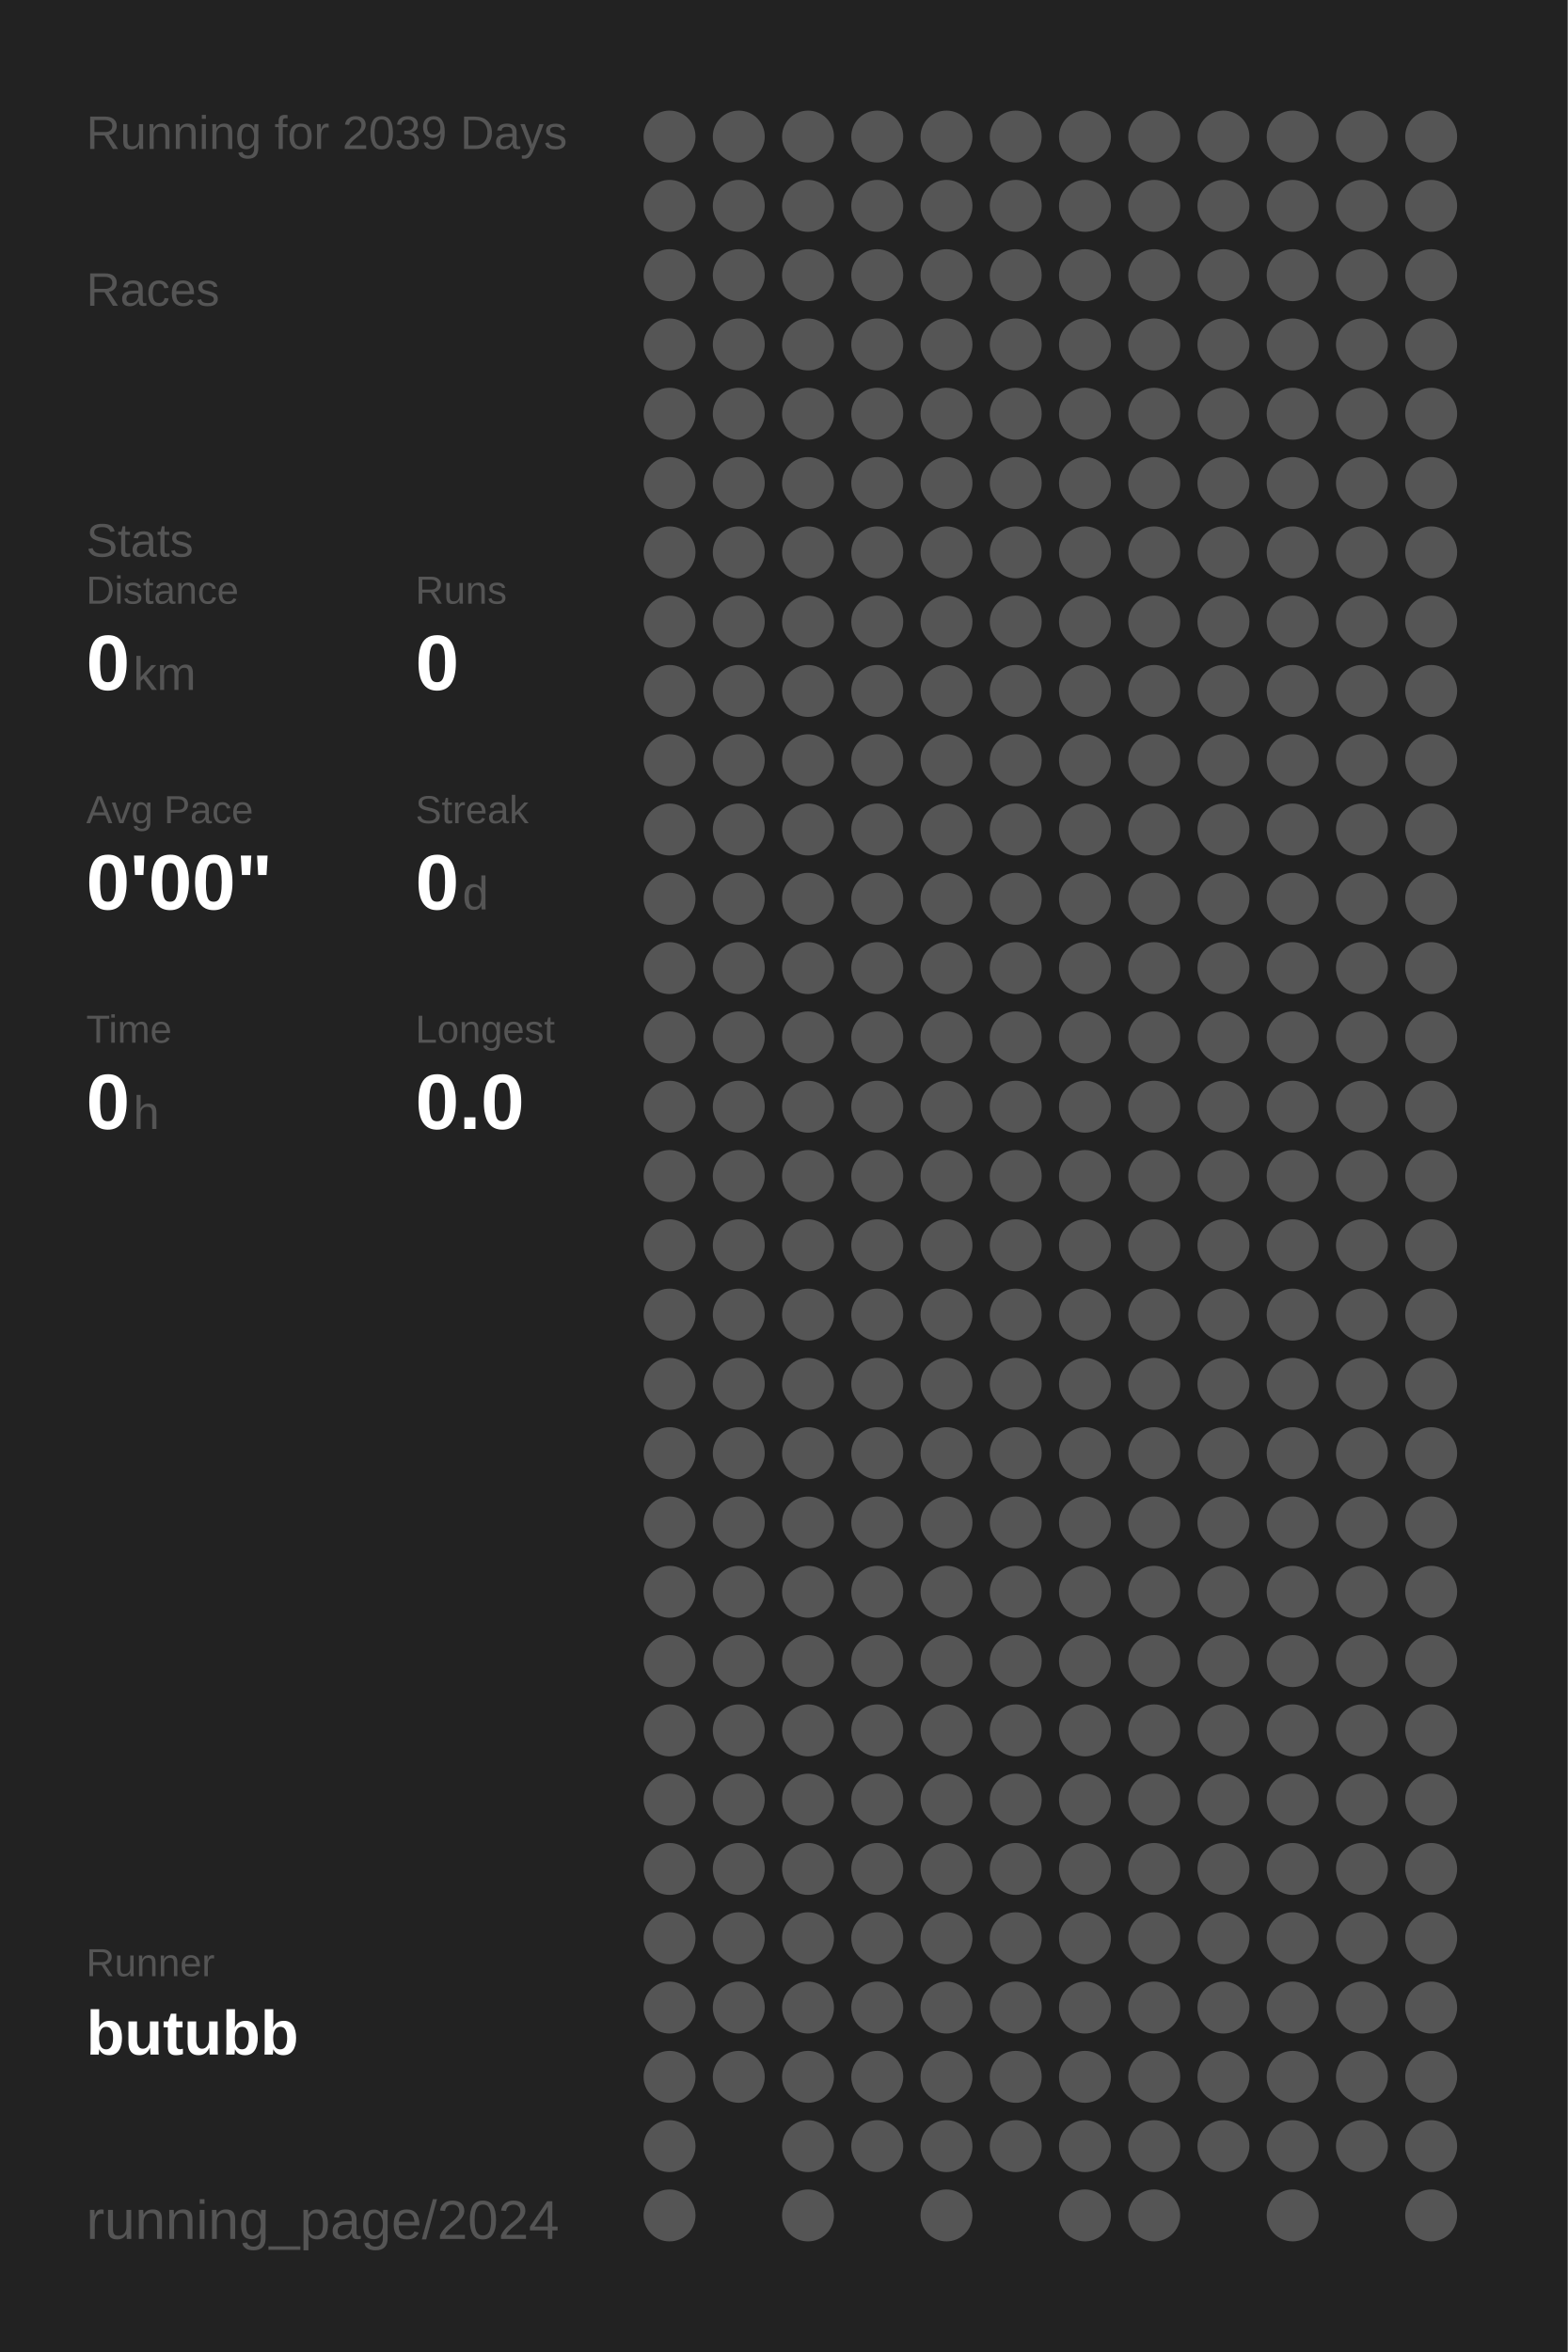
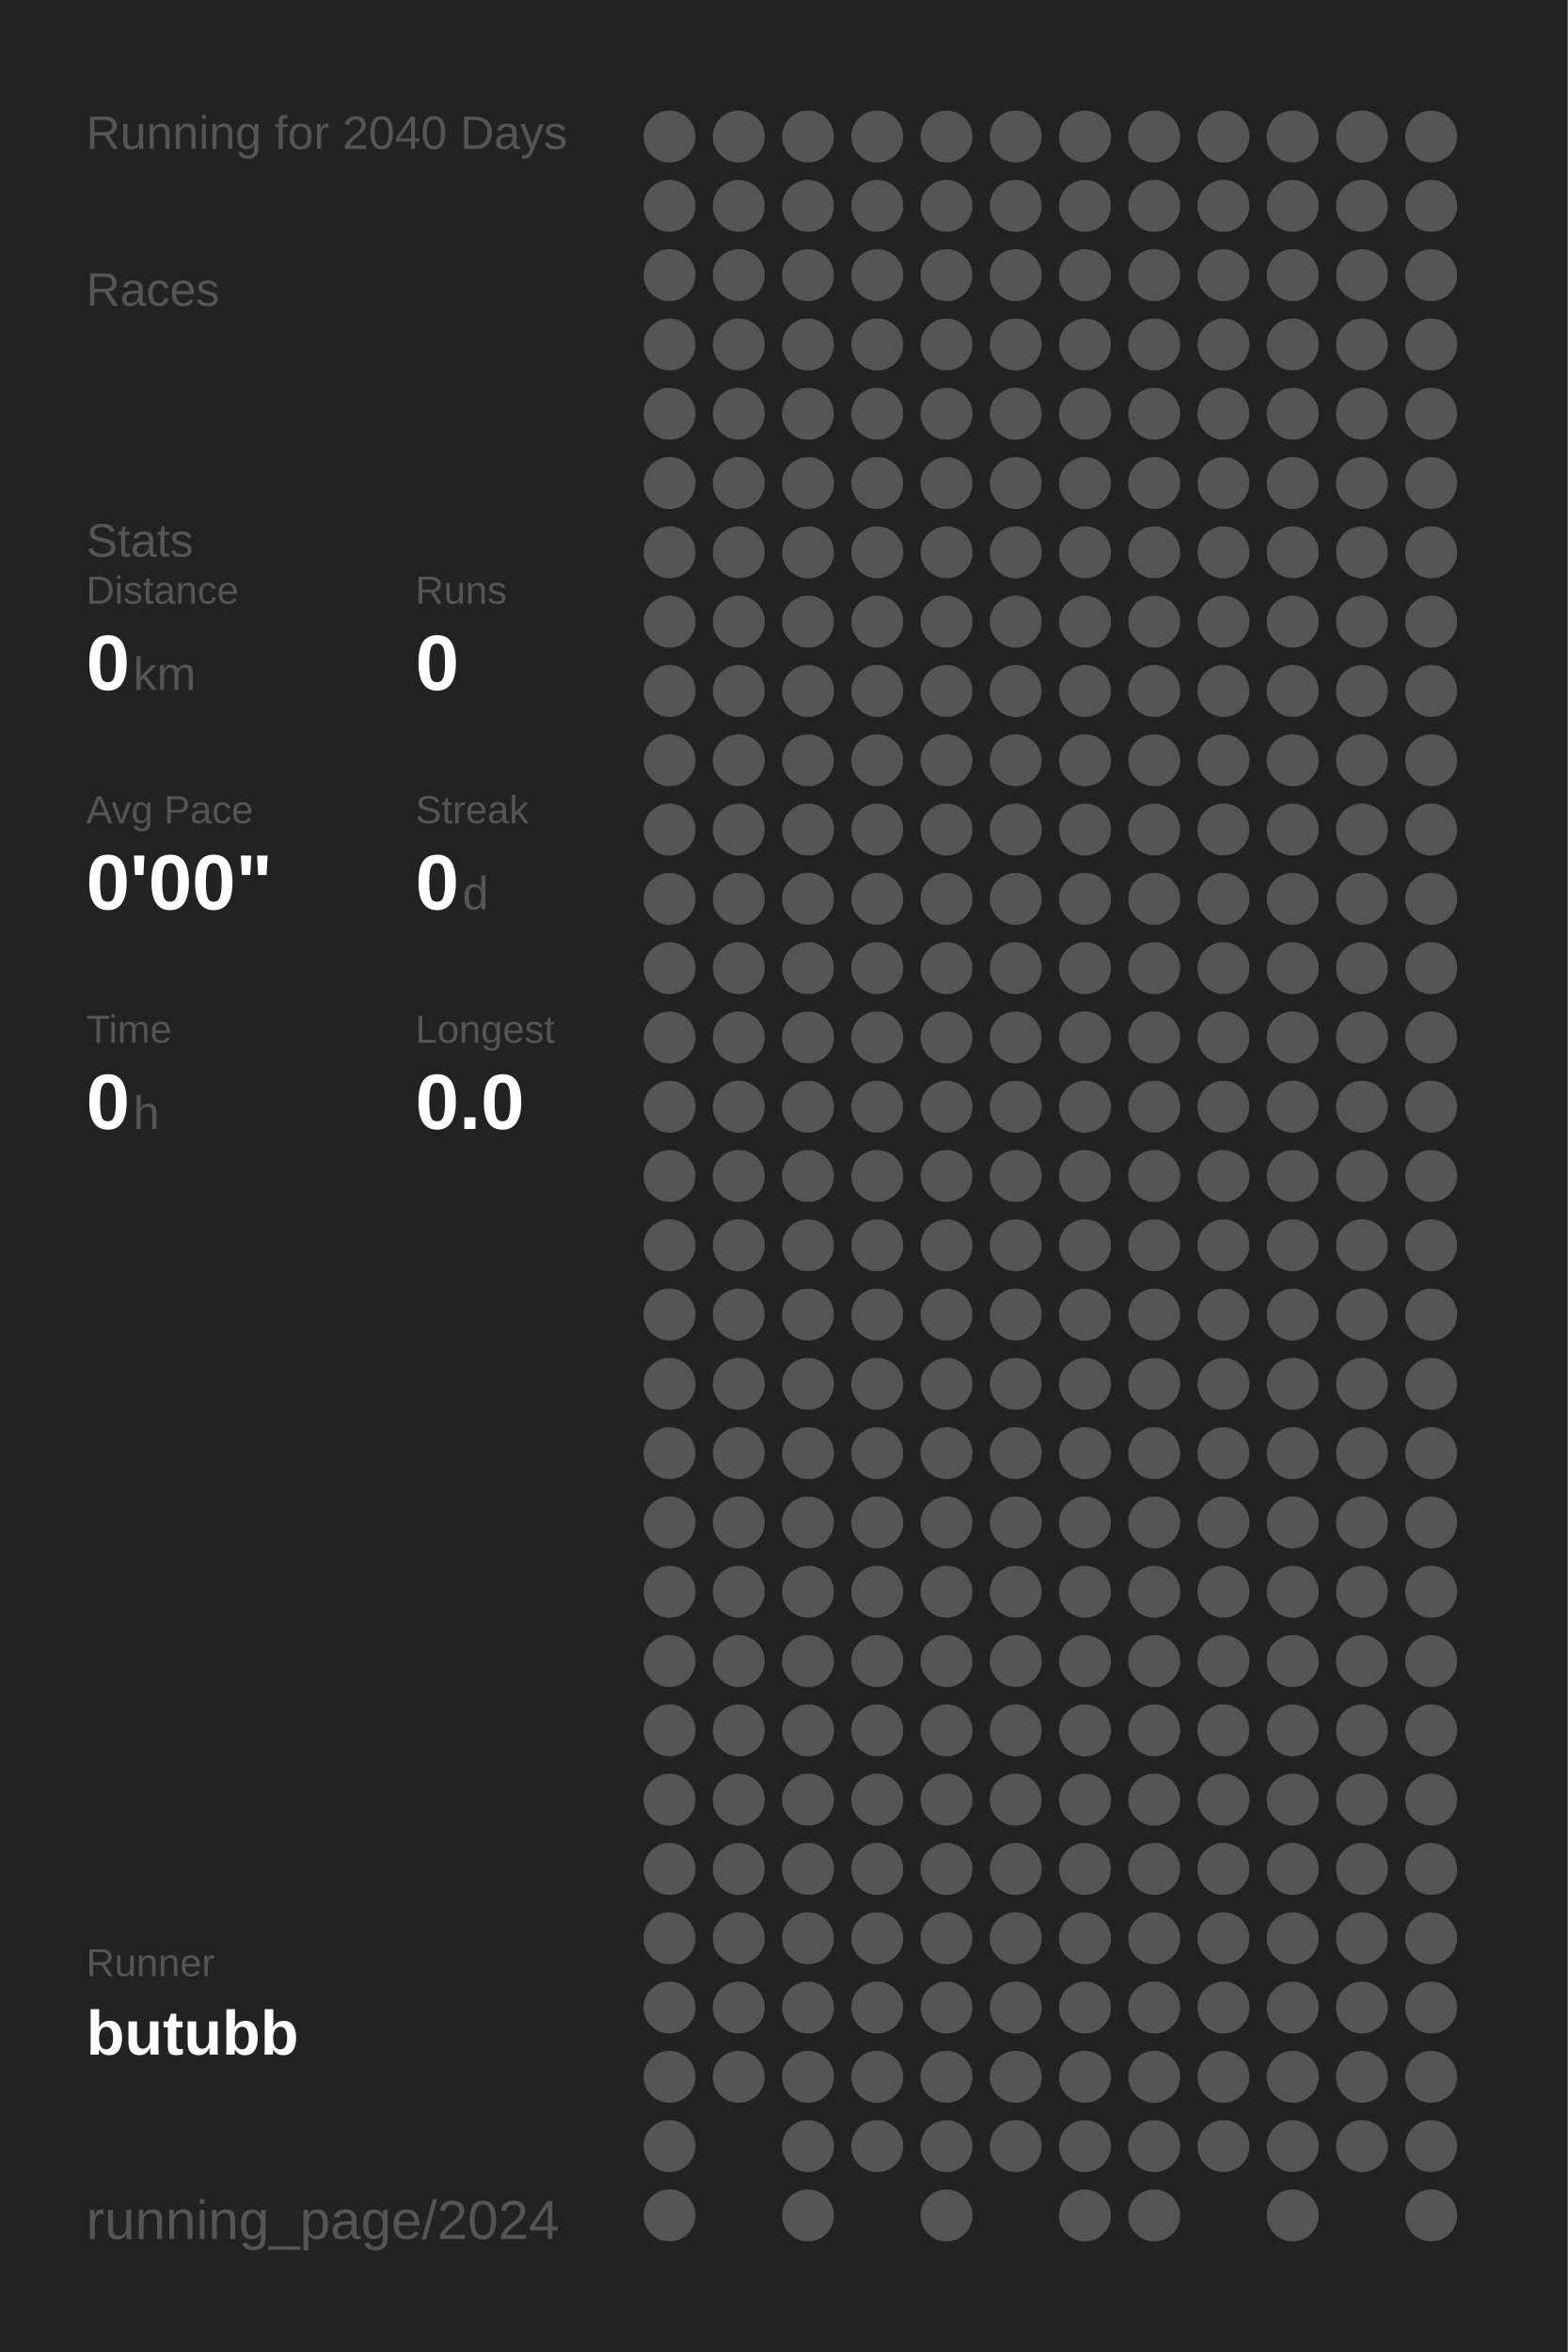
<svg xmlns="http://www.w3.org/2000/svg" baseProfile="full" height="300mm" version="1.1" viewBox="0,0,200,300" width="200mm">
  <defs />
  <rect fill="#222222" height="300" width="200" x="0" y="0" />
-   <text fill="#555555" style="font-size:6px; font-family:Arial;" x="11" y="19">Running for 2039 Days</text>
+   <text fill="#555555" style="font-size:6px; font-family:Arial;" x="11" y="19">Running for 2040 Days</text>
  <text fill="#555555" style="font-size:6px; font-family:Arial;" x="11" y="39">Races</text>
  <text fill="#555555" style="font-size:6px; font-family:Arial;" x="11" y="71">Stats</text>
  <text fill="#555555" style="font-size:5px; font-family:Arial;" x="11" y="77">Distance</text>
  <text fill="#FFFFFF" style="font-size:10px; font-family:Arial; font-weight:bold;" x="11" y="88">0</text>
  <text fill="#555555" style="font-size:6px; font-family:Arial;" x="17" y="88">km</text>
  <text fill="#555555" style="font-size:5px; font-family:Arial;" x="53" y="77">Runs</text>
  <text fill="#FFFFFF" style="font-size:10px; font-family:Arial; font-weight:bold;" x="53" y="88">0</text>
  <text fill="#555555" style="font-size:5px; font-family:Arial;" x="11" y="105">Avg Pace</text>
  <text fill="#FFFFFF" style="font-size:10px; font-family:Arial; font-weight:bold;" x="11" y="116">0'00"</text>
  <text fill="#555555" style="font-size:5px; font-family:Arial;" x="53" y="105">Streak</text>
  <text fill="#FFFFFF" style="font-size:10px; font-family:Arial; font-weight:bold;" x="53" y="116">0</text>
  <text fill="#555555" style="font-size:6px; font-family:Arial;" x="59" y="116">d</text>
  <text fill="#555555" style="font-size:5px; font-family:Arial;" x="11" y="133">Time</text>
  <text fill="#FFFFFF" style="font-size:10px; font-family:Arial; font-weight:bold;" x="11" y="144">0</text>
  <text fill="#555555" style="font-size:6px; font-family:Arial;" x="17" y="144">h</text>
  <text fill="#555555" style="font-size:5px; font-family:Arial;" x="53" y="133">Longest</text>
  <text fill="#FFFFFF" style="font-size:10px; font-family:Arial; font-weight:bold;" x="53" y="144">0.0</text>
  <text fill="#555555" style="font-size:5px; font-family:Arial;" x="11" y="252.065">Runner</text>
  <text fill="#FFFFFF" style="font-size:8px; font-family:Arial; font-weight:bold;" x="11" y="262.065">butubb</text>
  <text fill="#555555" style="font-size:7px; font-family:Arial;" x="11" y="285.581">running_page/2024</text>
  <circle cx="85.417" cy="17.419" fill="#555555" r="3.312" />
  <circle cx="85.417" cy="26.258" fill="#555555" r="3.312" />
  <circle cx="85.417" cy="35.097" fill="#555555" r="3.312" />
  <circle cx="85.417" cy="43.935" fill="#555555" r="3.312" />
  <circle cx="85.417" cy="52.774" fill="#555555" r="3.312" />
  <circle cx="85.417" cy="61.613" fill="#555555" r="3.312" />
  <circle cx="85.417" cy="70.452" fill="#555555" r="3.312" />
  <circle cx="85.417" cy="79.29" fill="#555555" r="3.312" />
  <circle cx="85.417" cy="88.129" fill="#555555" r="3.312" />
  <circle cx="85.417" cy="96.968" fill="#555555" r="3.312" />
  <circle cx="85.417" cy="105.806" fill="#555555" r="3.312" />
  <circle cx="85.417" cy="114.645" fill="#555555" r="3.312" />
  <circle cx="85.417" cy="123.484" fill="#555555" r="3.312" />
  <circle cx="85.417" cy="132.323" fill="#555555" r="3.312" />
  <circle cx="85.417" cy="141.161" fill="#555555" r="3.312" />
  <circle cx="85.417" cy="150" fill="#555555" r="3.312" />
  <circle cx="85.417" cy="158.839" fill="#555555" r="3.312" />
  <circle cx="85.417" cy="167.677" fill="#555555" r="3.312" />
  <circle cx="85.417" cy="176.516" fill="#555555" r="3.312" />
  <circle cx="85.417" cy="185.355" fill="#555555" r="3.312" />
  <circle cx="85.417" cy="194.194" fill="#555555" r="3.312" />
  <circle cx="85.417" cy="203.032" fill="#555555" r="3.312" />
  <circle cx="85.417" cy="211.871" fill="#555555" r="3.312" />
  <circle cx="85.417" cy="220.71" fill="#555555" r="3.312" />
  <circle cx="85.417" cy="229.548" fill="#555555" r="3.312" />
  <circle cx="85.417" cy="238.387" fill="#555555" r="3.312" />
  <circle cx="85.417" cy="247.226" fill="#555555" r="3.312" />
  <circle cx="85.417" cy="256.065" fill="#555555" r="3.312" />
  <circle cx="85.417" cy="264.903" fill="#555555" r="3.312" />
  <circle cx="85.417" cy="273.742" fill="#555555" r="3.312" />
  <circle cx="85.417" cy="282.581" fill="#555555" r="3.312" />
  <circle cx="94.25" cy="17.419" fill="#555555" r="3.312" />
  <circle cx="94.25" cy="26.258" fill="#555555" r="3.312" />
  <circle cx="94.25" cy="35.097" fill="#555555" r="3.312" />
  <circle cx="94.25" cy="43.935" fill="#555555" r="3.312" />
  <circle cx="94.25" cy="52.774" fill="#555555" r="3.312" />
  <circle cx="94.25" cy="61.613" fill="#555555" r="3.312" />
  <circle cx="94.25" cy="70.452" fill="#555555" r="3.312" />
  <circle cx="94.25" cy="79.29" fill="#555555" r="3.312" />
  <circle cx="94.25" cy="88.129" fill="#555555" r="3.312" />
  <circle cx="94.25" cy="96.968" fill="#555555" r="3.312" />
  <circle cx="94.25" cy="105.806" fill="#555555" r="3.312" />
  <circle cx="94.25" cy="114.645" fill="#555555" r="3.312" />
  <circle cx="94.25" cy="123.484" fill="#555555" r="3.312" />
  <circle cx="94.25" cy="132.323" fill="#555555" r="3.312" />
  <circle cx="94.25" cy="141.161" fill="#555555" r="3.312" />
  <circle cx="94.25" cy="150" fill="#555555" r="3.312" />
  <circle cx="94.25" cy="158.839" fill="#555555" r="3.312" />
  <circle cx="94.25" cy="167.677" fill="#555555" r="3.312" />
  <circle cx="94.25" cy="176.516" fill="#555555" r="3.312" />
  <circle cx="94.25" cy="185.355" fill="#555555" r="3.312" />
  <circle cx="94.25" cy="194.194" fill="#555555" r="3.312" />
  <circle cx="94.25" cy="203.032" fill="#555555" r="3.312" />
  <circle cx="94.25" cy="211.871" fill="#555555" r="3.312" />
  <circle cx="94.25" cy="220.71" fill="#555555" r="3.312" />
  <circle cx="94.25" cy="229.548" fill="#555555" r="3.312" />
  <circle cx="94.25" cy="238.387" fill="#555555" r="3.312" />
  <circle cx="94.25" cy="247.226" fill="#555555" r="3.312" />
  <circle cx="94.25" cy="256.065" fill="#555555" r="3.312" />
  <circle cx="94.25" cy="264.903" fill="#555555" r="3.312" />
  <circle cx="103.083" cy="17.419" fill="#555555" r="3.312" />
  <circle cx="103.083" cy="26.258" fill="#555555" r="3.312" />
  <circle cx="103.083" cy="35.097" fill="#555555" r="3.312" />
  <circle cx="103.083" cy="43.935" fill="#555555" r="3.312" />
  <circle cx="103.083" cy="52.774" fill="#555555" r="3.312" />
  <circle cx="103.083" cy="61.613" fill="#555555" r="3.312" />
  <circle cx="103.083" cy="70.452" fill="#555555" r="3.312" />
  <circle cx="103.083" cy="79.29" fill="#555555" r="3.312" />
  <circle cx="103.083" cy="88.129" fill="#555555" r="3.312" />
  <circle cx="103.083" cy="96.968" fill="#555555" r="3.312" />
  <circle cx="103.083" cy="105.806" fill="#555555" r="3.312" />
  <circle cx="103.083" cy="114.645" fill="#555555" r="3.312" />
  <circle cx="103.083" cy="123.484" fill="#555555" r="3.312" />
  <circle cx="103.083" cy="132.323" fill="#555555" r="3.312" />
  <circle cx="103.083" cy="141.161" fill="#555555" r="3.312" />
  <circle cx="103.083" cy="150" fill="#555555" r="3.312" />
  <circle cx="103.083" cy="158.839" fill="#555555" r="3.312" />
  <circle cx="103.083" cy="167.677" fill="#555555" r="3.312" />
  <circle cx="103.083" cy="176.516" fill="#555555" r="3.312" />
  <circle cx="103.083" cy="185.355" fill="#555555" r="3.312" />
  <circle cx="103.083" cy="194.194" fill="#555555" r="3.312" />
  <circle cx="103.083" cy="203.032" fill="#555555" r="3.312" />
  <circle cx="103.083" cy="211.871" fill="#555555" r="3.312" />
  <circle cx="103.083" cy="220.71" fill="#555555" r="3.312" />
  <circle cx="103.083" cy="229.548" fill="#555555" r="3.312" />
  <circle cx="103.083" cy="238.387" fill="#555555" r="3.312" />
  <circle cx="103.083" cy="247.226" fill="#555555" r="3.312" />
  <circle cx="103.083" cy="256.065" fill="#555555" r="3.312" />
  <circle cx="103.083" cy="264.903" fill="#555555" r="3.312" />
  <circle cx="103.083" cy="273.742" fill="#555555" r="3.312" />
  <circle cx="103.083" cy="282.581" fill="#555555" r="3.312" />
  <circle cx="111.917" cy="17.419" fill="#555555" r="3.312" />
  <circle cx="111.917" cy="26.258" fill="#555555" r="3.312" />
  <circle cx="111.917" cy="35.097" fill="#555555" r="3.312" />
  <circle cx="111.917" cy="43.935" fill="#555555" r="3.312" />
  <circle cx="111.917" cy="52.774" fill="#555555" r="3.312" />
  <circle cx="111.917" cy="61.613" fill="#555555" r="3.312" />
  <circle cx="111.917" cy="70.452" fill="#555555" r="3.312" />
  <circle cx="111.917" cy="79.29" fill="#555555" r="3.312" />
  <circle cx="111.917" cy="88.129" fill="#555555" r="3.312" />
  <circle cx="111.917" cy="96.968" fill="#555555" r="3.312" />
  <circle cx="111.917" cy="105.806" fill="#555555" r="3.312" />
  <circle cx="111.917" cy="114.645" fill="#555555" r="3.312" />
  <circle cx="111.917" cy="123.484" fill="#555555" r="3.312" />
  <circle cx="111.917" cy="132.323" fill="#555555" r="3.312" />
  <circle cx="111.917" cy="141.161" fill="#555555" r="3.312" />
  <circle cx="111.917" cy="150" fill="#555555" r="3.312" />
  <circle cx="111.917" cy="158.839" fill="#555555" r="3.312" />
  <circle cx="111.917" cy="167.677" fill="#555555" r="3.312" />
  <circle cx="111.917" cy="176.516" fill="#555555" r="3.312" />
  <circle cx="111.917" cy="185.355" fill="#555555" r="3.312" />
  <circle cx="111.917" cy="194.194" fill="#555555" r="3.312" />
  <circle cx="111.917" cy="203.032" fill="#555555" r="3.312" />
  <circle cx="111.917" cy="211.871" fill="#555555" r="3.312" />
  <circle cx="111.917" cy="220.71" fill="#555555" r="3.312" />
  <circle cx="111.917" cy="229.548" fill="#555555" r="3.312" />
  <circle cx="111.917" cy="238.387" fill="#555555" r="3.312" />
  <circle cx="111.917" cy="247.226" fill="#555555" r="3.312" />
  <circle cx="111.917" cy="256.065" fill="#555555" r="3.312" />
  <circle cx="111.917" cy="264.903" fill="#555555" r="3.312" />
  <circle cx="111.917" cy="273.742" fill="#555555" r="3.312" />
  <circle cx="120.75" cy="17.419" fill="#555555" r="3.312" />
  <circle cx="120.75" cy="26.258" fill="#555555" r="3.312" />
  <circle cx="120.75" cy="35.097" fill="#555555" r="3.312" />
  <circle cx="120.75" cy="43.935" fill="#555555" r="3.312" />
  <circle cx="120.75" cy="52.774" fill="#555555" r="3.312" />
  <circle cx="120.75" cy="61.613" fill="#555555" r="3.312" />
  <circle cx="120.75" cy="70.452" fill="#555555" r="3.312" />
  <circle cx="120.75" cy="79.29" fill="#555555" r="3.312" />
  <circle cx="120.75" cy="88.129" fill="#555555" r="3.312" />
  <circle cx="120.75" cy="96.968" fill="#555555" r="3.312" />
  <circle cx="120.75" cy="105.806" fill="#555555" r="3.312" />
  <circle cx="120.75" cy="114.645" fill="#555555" r="3.312" />
  <circle cx="120.75" cy="123.484" fill="#555555" r="3.312" />
  <circle cx="120.75" cy="132.323" fill="#555555" r="3.312" />
  <circle cx="120.75" cy="141.161" fill="#555555" r="3.312" />
  <circle cx="120.75" cy="150" fill="#555555" r="3.312" />
  <circle cx="120.75" cy="158.839" fill="#555555" r="3.312" />
  <circle cx="120.75" cy="167.677" fill="#555555" r="3.312" />
  <circle cx="120.75" cy="176.516" fill="#555555" r="3.312" />
  <circle cx="120.75" cy="185.355" fill="#555555" r="3.312" />
  <circle cx="120.75" cy="194.194" fill="#555555" r="3.312" />
  <circle cx="120.75" cy="203.032" fill="#555555" r="3.312" />
  <circle cx="120.75" cy="211.871" fill="#555555" r="3.312" />
  <circle cx="120.75" cy="220.71" fill="#555555" r="3.312" />
  <circle cx="120.75" cy="229.548" fill="#555555" r="3.312" />
  <circle cx="120.75" cy="238.387" fill="#555555" r="3.312" />
  <circle cx="120.75" cy="247.226" fill="#555555" r="3.312" />
  <circle cx="120.75" cy="256.065" fill="#555555" r="3.312" />
  <circle cx="120.75" cy="264.903" fill="#555555" r="3.312" />
  <circle cx="120.75" cy="273.742" fill="#555555" r="3.312" />
  <circle cx="120.75" cy="282.581" fill="#555555" r="3.312" />
  <circle cx="129.583" cy="17.419" fill="#555555" r="3.312" />
  <circle cx="129.583" cy="26.258" fill="#555555" r="3.312" />
  <circle cx="129.583" cy="35.097" fill="#555555" r="3.312" />
  <circle cx="129.583" cy="43.935" fill="#555555" r="3.312" />
  <circle cx="129.583" cy="52.774" fill="#555555" r="3.312" />
  <circle cx="129.583" cy="61.613" fill="#555555" r="3.312" />
  <circle cx="129.583" cy="70.452" fill="#555555" r="3.312" />
  <circle cx="129.583" cy="79.29" fill="#555555" r="3.312" />
  <circle cx="129.583" cy="88.129" fill="#555555" r="3.312" />
  <circle cx="129.583" cy="96.968" fill="#555555" r="3.312" />
  <circle cx="129.583" cy="105.806" fill="#555555" r="3.312" />
  <circle cx="129.583" cy="114.645" fill="#555555" r="3.312" />
  <circle cx="129.583" cy="123.484" fill="#555555" r="3.312" />
  <circle cx="129.583" cy="132.323" fill="#555555" r="3.312" />
  <circle cx="129.583" cy="141.161" fill="#555555" r="3.312" />
  <circle cx="129.583" cy="150" fill="#555555" r="3.312" />
  <circle cx="129.583" cy="158.839" fill="#555555" r="3.312" />
  <circle cx="129.583" cy="167.677" fill="#555555" r="3.312" />
  <circle cx="129.583" cy="176.516" fill="#555555" r="3.312" />
  <circle cx="129.583" cy="185.355" fill="#555555" r="3.312" />
  <circle cx="129.583" cy="194.194" fill="#555555" r="3.312" />
  <circle cx="129.583" cy="203.032" fill="#555555" r="3.312" />
  <circle cx="129.583" cy="211.871" fill="#555555" r="3.312" />
  <circle cx="129.583" cy="220.71" fill="#555555" r="3.312" />
  <circle cx="129.583" cy="229.548" fill="#555555" r="3.312" />
  <circle cx="129.583" cy="238.387" fill="#555555" r="3.312" />
  <circle cx="129.583" cy="247.226" fill="#555555" r="3.312" />
  <circle cx="129.583" cy="256.065" fill="#555555" r="3.312" />
  <circle cx="129.583" cy="264.903" fill="#555555" r="3.312" />
  <circle cx="129.583" cy="273.742" fill="#555555" r="3.312" />
  <circle cx="138.417" cy="17.419" fill="#555555" r="3.312" />
  <circle cx="138.417" cy="26.258" fill="#555555" r="3.312" />
  <circle cx="138.417" cy="35.097" fill="#555555" r="3.312" />
  <circle cx="138.417" cy="43.935" fill="#555555" r="3.312" />
  <circle cx="138.417" cy="52.774" fill="#555555" r="3.312" />
  <circle cx="138.417" cy="61.613" fill="#555555" r="3.312" />
  <circle cx="138.417" cy="70.452" fill="#555555" r="3.312" />
  <circle cx="138.417" cy="79.29" fill="#555555" r="3.312" />
  <circle cx="138.417" cy="88.129" fill="#555555" r="3.312" />
  <circle cx="138.417" cy="96.968" fill="#555555" r="3.312" />
  <circle cx="138.417" cy="105.806" fill="#555555" r="3.312" />
  <circle cx="138.417" cy="114.645" fill="#555555" r="3.312" />
  <circle cx="138.417" cy="123.484" fill="#555555" r="3.312" />
  <circle cx="138.417" cy="132.323" fill="#555555" r="3.312" />
  <circle cx="138.417" cy="141.161" fill="#555555" r="3.312" />
  <circle cx="138.417" cy="150" fill="#555555" r="3.312" />
  <circle cx="138.417" cy="158.839" fill="#555555" r="3.312" />
  <circle cx="138.417" cy="167.677" fill="#555555" r="3.312" />
  <circle cx="138.417" cy="176.516" fill="#555555" r="3.312" />
  <circle cx="138.417" cy="185.355" fill="#555555" r="3.312" />
  <circle cx="138.417" cy="194.194" fill="#555555" r="3.312" />
  <circle cx="138.417" cy="203.032" fill="#555555" r="3.312" />
  <circle cx="138.417" cy="211.871" fill="#555555" r="3.312" />
  <circle cx="138.417" cy="220.71" fill="#555555" r="3.312" />
  <circle cx="138.417" cy="229.548" fill="#555555" r="3.312" />
  <circle cx="138.417" cy="238.387" fill="#555555" r="3.312" />
  <circle cx="138.417" cy="247.226" fill="#555555" r="3.312" />
  <circle cx="138.417" cy="256.065" fill="#555555" r="3.312" />
  <circle cx="138.417" cy="264.903" fill="#555555" r="3.312" />
  <circle cx="138.417" cy="273.742" fill="#555555" r="3.312" />
  <circle cx="138.417" cy="282.581" fill="#555555" r="3.312" />
  <circle cx="147.25" cy="17.419" fill="#555555" r="3.312" />
  <circle cx="147.25" cy="26.258" fill="#555555" r="3.312" />
  <circle cx="147.25" cy="35.097" fill="#555555" r="3.312" />
  <circle cx="147.25" cy="43.935" fill="#555555" r="3.312" />
  <circle cx="147.25" cy="52.774" fill="#555555" r="3.312" />
  <circle cx="147.25" cy="61.613" fill="#555555" r="3.312" />
  <circle cx="147.25" cy="70.452" fill="#555555" r="3.312" />
  <circle cx="147.25" cy="79.29" fill="#555555" r="3.312" />
  <circle cx="147.25" cy="88.129" fill="#555555" r="3.312" />
  <circle cx="147.25" cy="96.968" fill="#555555" r="3.312" />
  <circle cx="147.25" cy="105.806" fill="#555555" r="3.312" />
  <circle cx="147.25" cy="114.645" fill="#555555" r="3.312" />
  <circle cx="147.25" cy="123.484" fill="#555555" r="3.312" />
  <circle cx="147.25" cy="132.323" fill="#555555" r="3.312" />
  <circle cx="147.25" cy="141.161" fill="#555555" r="3.312" />
  <circle cx="147.25" cy="150" fill="#555555" r="3.312" />
  <circle cx="147.25" cy="158.839" fill="#555555" r="3.312" />
  <circle cx="147.25" cy="167.677" fill="#555555" r="3.312" />
  <circle cx="147.25" cy="176.516" fill="#555555" r="3.312" />
  <circle cx="147.25" cy="185.355" fill="#555555" r="3.312" />
  <circle cx="147.25" cy="194.194" fill="#555555" r="3.312" />
  <circle cx="147.25" cy="203.032" fill="#555555" r="3.312" />
  <circle cx="147.25" cy="211.871" fill="#555555" r="3.312" />
  <circle cx="147.25" cy="220.71" fill="#555555" r="3.312" />
  <circle cx="147.25" cy="229.548" fill="#555555" r="3.312" />
  <circle cx="147.25" cy="238.387" fill="#555555" r="3.312" />
  <circle cx="147.25" cy="247.226" fill="#555555" r="3.312" />
  <circle cx="147.25" cy="256.065" fill="#555555" r="3.312" />
  <circle cx="147.25" cy="264.903" fill="#555555" r="3.312" />
  <circle cx="147.25" cy="273.742" fill="#555555" r="3.312" />
  <circle cx="147.25" cy="282.581" fill="#555555" r="3.312" />
  <circle cx="156.083" cy="17.419" fill="#555555" r="3.312" />
  <circle cx="156.083" cy="26.258" fill="#555555" r="3.312" />
  <circle cx="156.083" cy="35.097" fill="#555555" r="3.312" />
  <circle cx="156.083" cy="43.935" fill="#555555" r="3.312" />
  <circle cx="156.083" cy="52.774" fill="#555555" r="3.312" />
  <circle cx="156.083" cy="61.613" fill="#555555" r="3.312" />
  <circle cx="156.083" cy="70.452" fill="#555555" r="3.312" />
  <circle cx="156.083" cy="79.29" fill="#555555" r="3.312" />
  <circle cx="156.083" cy="88.129" fill="#555555" r="3.312" />
  <circle cx="156.083" cy="96.968" fill="#555555" r="3.312" />
  <circle cx="156.083" cy="105.806" fill="#555555" r="3.312" />
  <circle cx="156.083" cy="114.645" fill="#555555" r="3.312" />
  <circle cx="156.083" cy="123.484" fill="#555555" r="3.312" />
  <circle cx="156.083" cy="132.323" fill="#555555" r="3.312" />
  <circle cx="156.083" cy="141.161" fill="#555555" r="3.312" />
  <circle cx="156.083" cy="150" fill="#555555" r="3.312" />
  <circle cx="156.083" cy="158.839" fill="#555555" r="3.312" />
  <circle cx="156.083" cy="167.677" fill="#555555" r="3.312" />
  <circle cx="156.083" cy="176.516" fill="#555555" r="3.312" />
  <circle cx="156.083" cy="185.355" fill="#555555" r="3.312" />
  <circle cx="156.083" cy="194.194" fill="#555555" r="3.312" />
  <circle cx="156.083" cy="203.032" fill="#555555" r="3.312" />
  <circle cx="156.083" cy="211.871" fill="#555555" r="3.312" />
  <circle cx="156.083" cy="220.71" fill="#555555" r="3.312" />
  <circle cx="156.083" cy="229.548" fill="#555555" r="3.312" />
  <circle cx="156.083" cy="238.387" fill="#555555" r="3.312" />
  <circle cx="156.083" cy="247.226" fill="#555555" r="3.312" />
  <circle cx="156.083" cy="256.065" fill="#555555" r="3.312" />
  <circle cx="156.083" cy="264.903" fill="#555555" r="3.312" />
  <circle cx="156.083" cy="273.742" fill="#555555" r="3.312" />
  <circle cx="164.917" cy="17.419" fill="#555555" r="3.312" />
  <circle cx="164.917" cy="26.258" fill="#555555" r="3.312" />
  <circle cx="164.917" cy="35.097" fill="#555555" r="3.312" />
  <circle cx="164.917" cy="43.935" fill="#555555" r="3.312" />
  <circle cx="164.917" cy="52.774" fill="#555555" r="3.312" />
  <circle cx="164.917" cy="61.613" fill="#555555" r="3.312" />
  <circle cx="164.917" cy="70.452" fill="#555555" r="3.312" />
  <circle cx="164.917" cy="79.29" fill="#555555" r="3.312" />
  <circle cx="164.917" cy="88.129" fill="#555555" r="3.312" />
  <circle cx="164.917" cy="96.968" fill="#555555" r="3.312" />
  <circle cx="164.917" cy="105.806" fill="#555555" r="3.312" />
  <circle cx="164.917" cy="114.645" fill="#555555" r="3.312" />
  <circle cx="164.917" cy="123.484" fill="#555555" r="3.312" />
  <circle cx="164.917" cy="132.323" fill="#555555" r="3.312" />
  <circle cx="164.917" cy="141.161" fill="#555555" r="3.312" />
  <circle cx="164.917" cy="150" fill="#555555" r="3.312" />
  <circle cx="164.917" cy="158.839" fill="#555555" r="3.312" />
  <circle cx="164.917" cy="167.677" fill="#555555" r="3.312" />
  <circle cx="164.917" cy="176.516" fill="#555555" r="3.312" />
  <circle cx="164.917" cy="185.355" fill="#555555" r="3.312" />
  <circle cx="164.917" cy="194.194" fill="#555555" r="3.312" />
  <circle cx="164.917" cy="203.032" fill="#555555" r="3.312" />
  <circle cx="164.917" cy="211.871" fill="#555555" r="3.312" />
  <circle cx="164.917" cy="220.71" fill="#555555" r="3.312" />
  <circle cx="164.917" cy="229.548" fill="#555555" r="3.312" />
  <circle cx="164.917" cy="238.387" fill="#555555" r="3.312" />
  <circle cx="164.917" cy="247.226" fill="#555555" r="3.312" />
  <circle cx="164.917" cy="256.065" fill="#555555" r="3.312" />
  <circle cx="164.917" cy="264.903" fill="#555555" r="3.312" />
  <circle cx="164.917" cy="273.742" fill="#555555" r="3.312" />
  <circle cx="164.917" cy="282.581" fill="#555555" r="3.312" />
  <circle cx="173.75" cy="17.419" fill="#555555" r="3.312" />
  <circle cx="173.75" cy="26.258" fill="#555555" r="3.312" />
  <circle cx="173.75" cy="35.097" fill="#555555" r="3.312" />
  <circle cx="173.75" cy="43.935" fill="#555555" r="3.312" />
  <circle cx="173.75" cy="52.774" fill="#555555" r="3.312" />
  <circle cx="173.75" cy="61.613" fill="#555555" r="3.312" />
  <circle cx="173.75" cy="70.452" fill="#555555" r="3.312" />
  <circle cx="173.75" cy="79.29" fill="#555555" r="3.312" />
  <circle cx="173.75" cy="88.129" fill="#555555" r="3.312" />
  <circle cx="173.75" cy="96.968" fill="#555555" r="3.312" />
  <circle cx="173.75" cy="105.806" fill="#555555" r="3.312" />
  <circle cx="173.75" cy="114.645" fill="#555555" r="3.312" />
  <circle cx="173.75" cy="123.484" fill="#555555" r="3.312" />
  <circle cx="173.75" cy="132.323" fill="#555555" r="3.312" />
  <circle cx="173.75" cy="141.161" fill="#555555" r="3.312" />
  <circle cx="173.75" cy="150" fill="#555555" r="3.312" />
  <circle cx="173.75" cy="158.839" fill="#555555" r="3.312" />
  <circle cx="173.75" cy="167.677" fill="#555555" r="3.312" />
  <circle cx="173.75" cy="176.516" fill="#555555" r="3.312" />
  <circle cx="173.75" cy="185.355" fill="#555555" r="3.312" />
  <circle cx="173.75" cy="194.194" fill="#555555" r="3.312" />
  <circle cx="173.75" cy="203.032" fill="#555555" r="3.312" />
  <circle cx="173.75" cy="211.871" fill="#555555" r="3.312" />
  <circle cx="173.75" cy="220.71" fill="#555555" r="3.312" />
  <circle cx="173.75" cy="229.548" fill="#555555" r="3.312" />
  <circle cx="173.75" cy="238.387" fill="#555555" r="3.312" />
  <circle cx="173.75" cy="247.226" fill="#555555" r="3.312" />
  <circle cx="173.75" cy="256.065" fill="#555555" r="3.312" />
  <circle cx="173.75" cy="264.903" fill="#555555" r="3.312" />
  <circle cx="173.75" cy="273.742" fill="#555555" r="3.312" />
  <circle cx="182.583" cy="17.419" fill="#555555" r="3.312" />
  <circle cx="182.583" cy="26.258" fill="#555555" r="3.312" />
  <circle cx="182.583" cy="35.097" fill="#555555" r="3.312" />
  <circle cx="182.583" cy="43.935" fill="#555555" r="3.312" />
  <circle cx="182.583" cy="52.774" fill="#555555" r="3.312" />
  <circle cx="182.583" cy="61.613" fill="#555555" r="3.312" />
  <circle cx="182.583" cy="70.452" fill="#555555" r="3.312" />
  <circle cx="182.583" cy="79.29" fill="#555555" r="3.312" />
  <circle cx="182.583" cy="88.129" fill="#555555" r="3.312" />
  <circle cx="182.583" cy="96.968" fill="#555555" r="3.312" />
  <circle cx="182.583" cy="105.806" fill="#555555" r="3.312" />
  <circle cx="182.583" cy="114.645" fill="#555555" r="3.312" />
  <circle cx="182.583" cy="123.484" fill="#555555" r="3.312" />
  <circle cx="182.583" cy="132.323" fill="#555555" r="3.312" />
  <circle cx="182.583" cy="141.161" fill="#555555" r="3.312" />
  <circle cx="182.583" cy="150" fill="#555555" r="3.312" />
  <circle cx="182.583" cy="158.839" fill="#555555" r="3.312" />
  <circle cx="182.583" cy="167.677" fill="#555555" r="3.312" />
  <circle cx="182.583" cy="176.516" fill="#555555" r="3.312" />
  <circle cx="182.583" cy="185.355" fill="#555555" r="3.312" />
  <circle cx="182.583" cy="194.194" fill="#555555" r="3.312" />
  <circle cx="182.583" cy="203.032" fill="#555555" r="3.312" />
  <circle cx="182.583" cy="211.871" fill="#555555" r="3.312" />
  <circle cx="182.583" cy="220.71" fill="#555555" r="3.312" />
  <circle cx="182.583" cy="229.548" fill="#555555" r="3.312" />
  <circle cx="182.583" cy="238.387" fill="#555555" r="3.312" />
  <circle cx="182.583" cy="247.226" fill="#555555" r="3.312" />
  <circle cx="182.583" cy="256.065" fill="#555555" r="3.312" />
  <circle cx="182.583" cy="264.903" fill="#555555" r="3.312" />
  <circle cx="182.583" cy="273.742" fill="#555555" r="3.312" />
  <circle cx="182.583" cy="282.581" fill="#555555" r="3.312" />
</svg>
